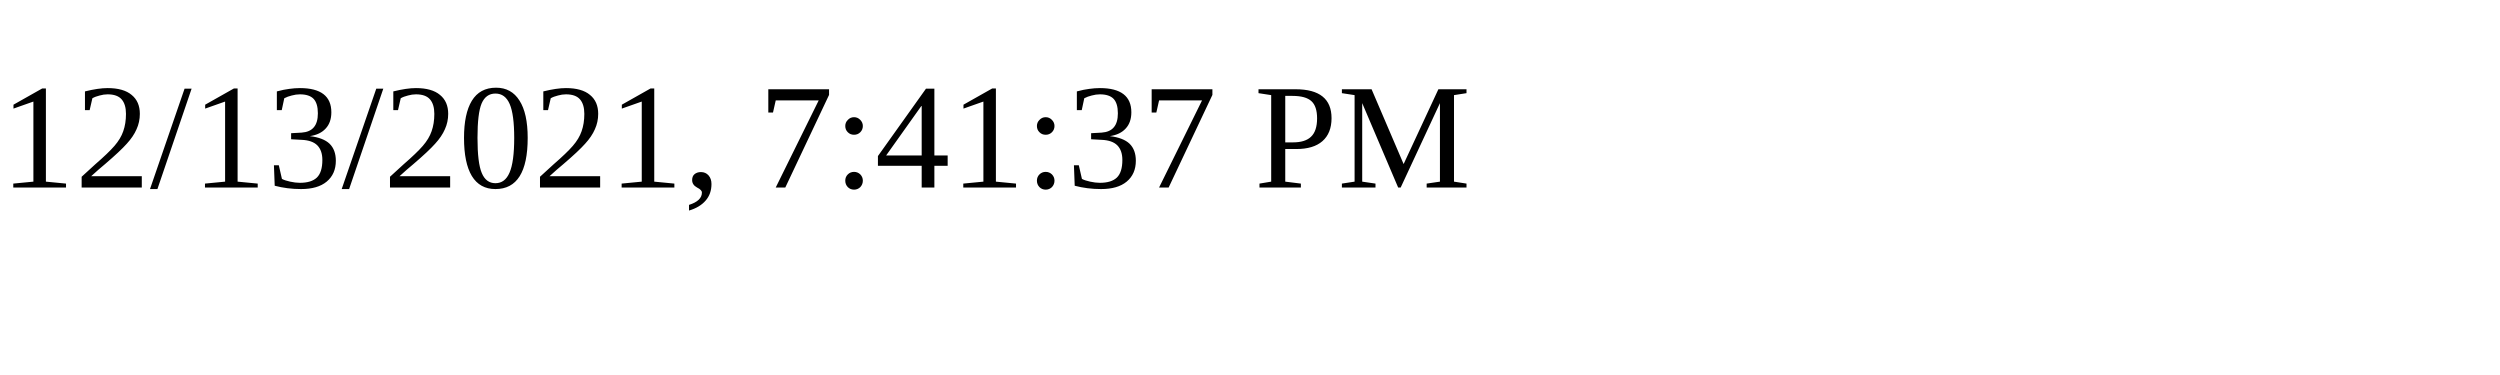
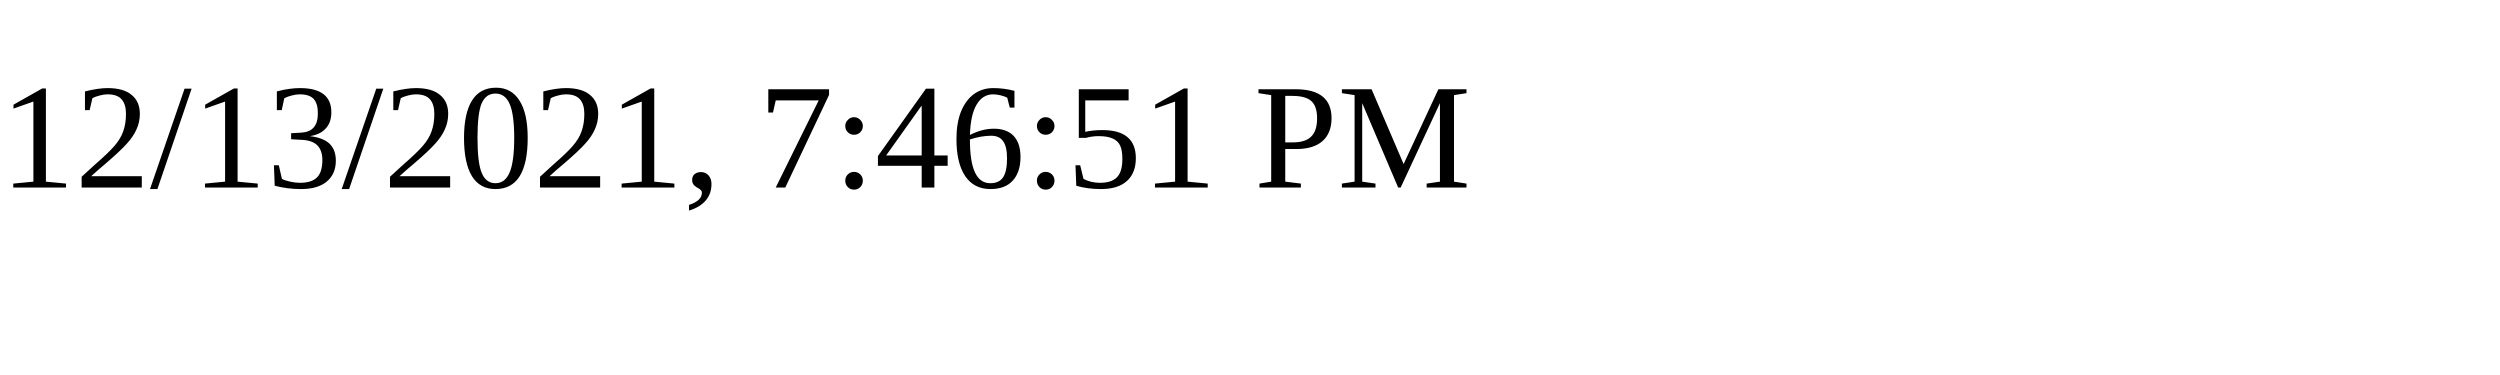
<svg xmlns="http://www.w3.org/2000/svg" height="30" width="200">
-   <text x="0" y="15">12/13/2021, 7:41:37 PM</text>
+   <text x="0" y="15">12/13/2021, 7:46:51 PM</text>
</svg>
